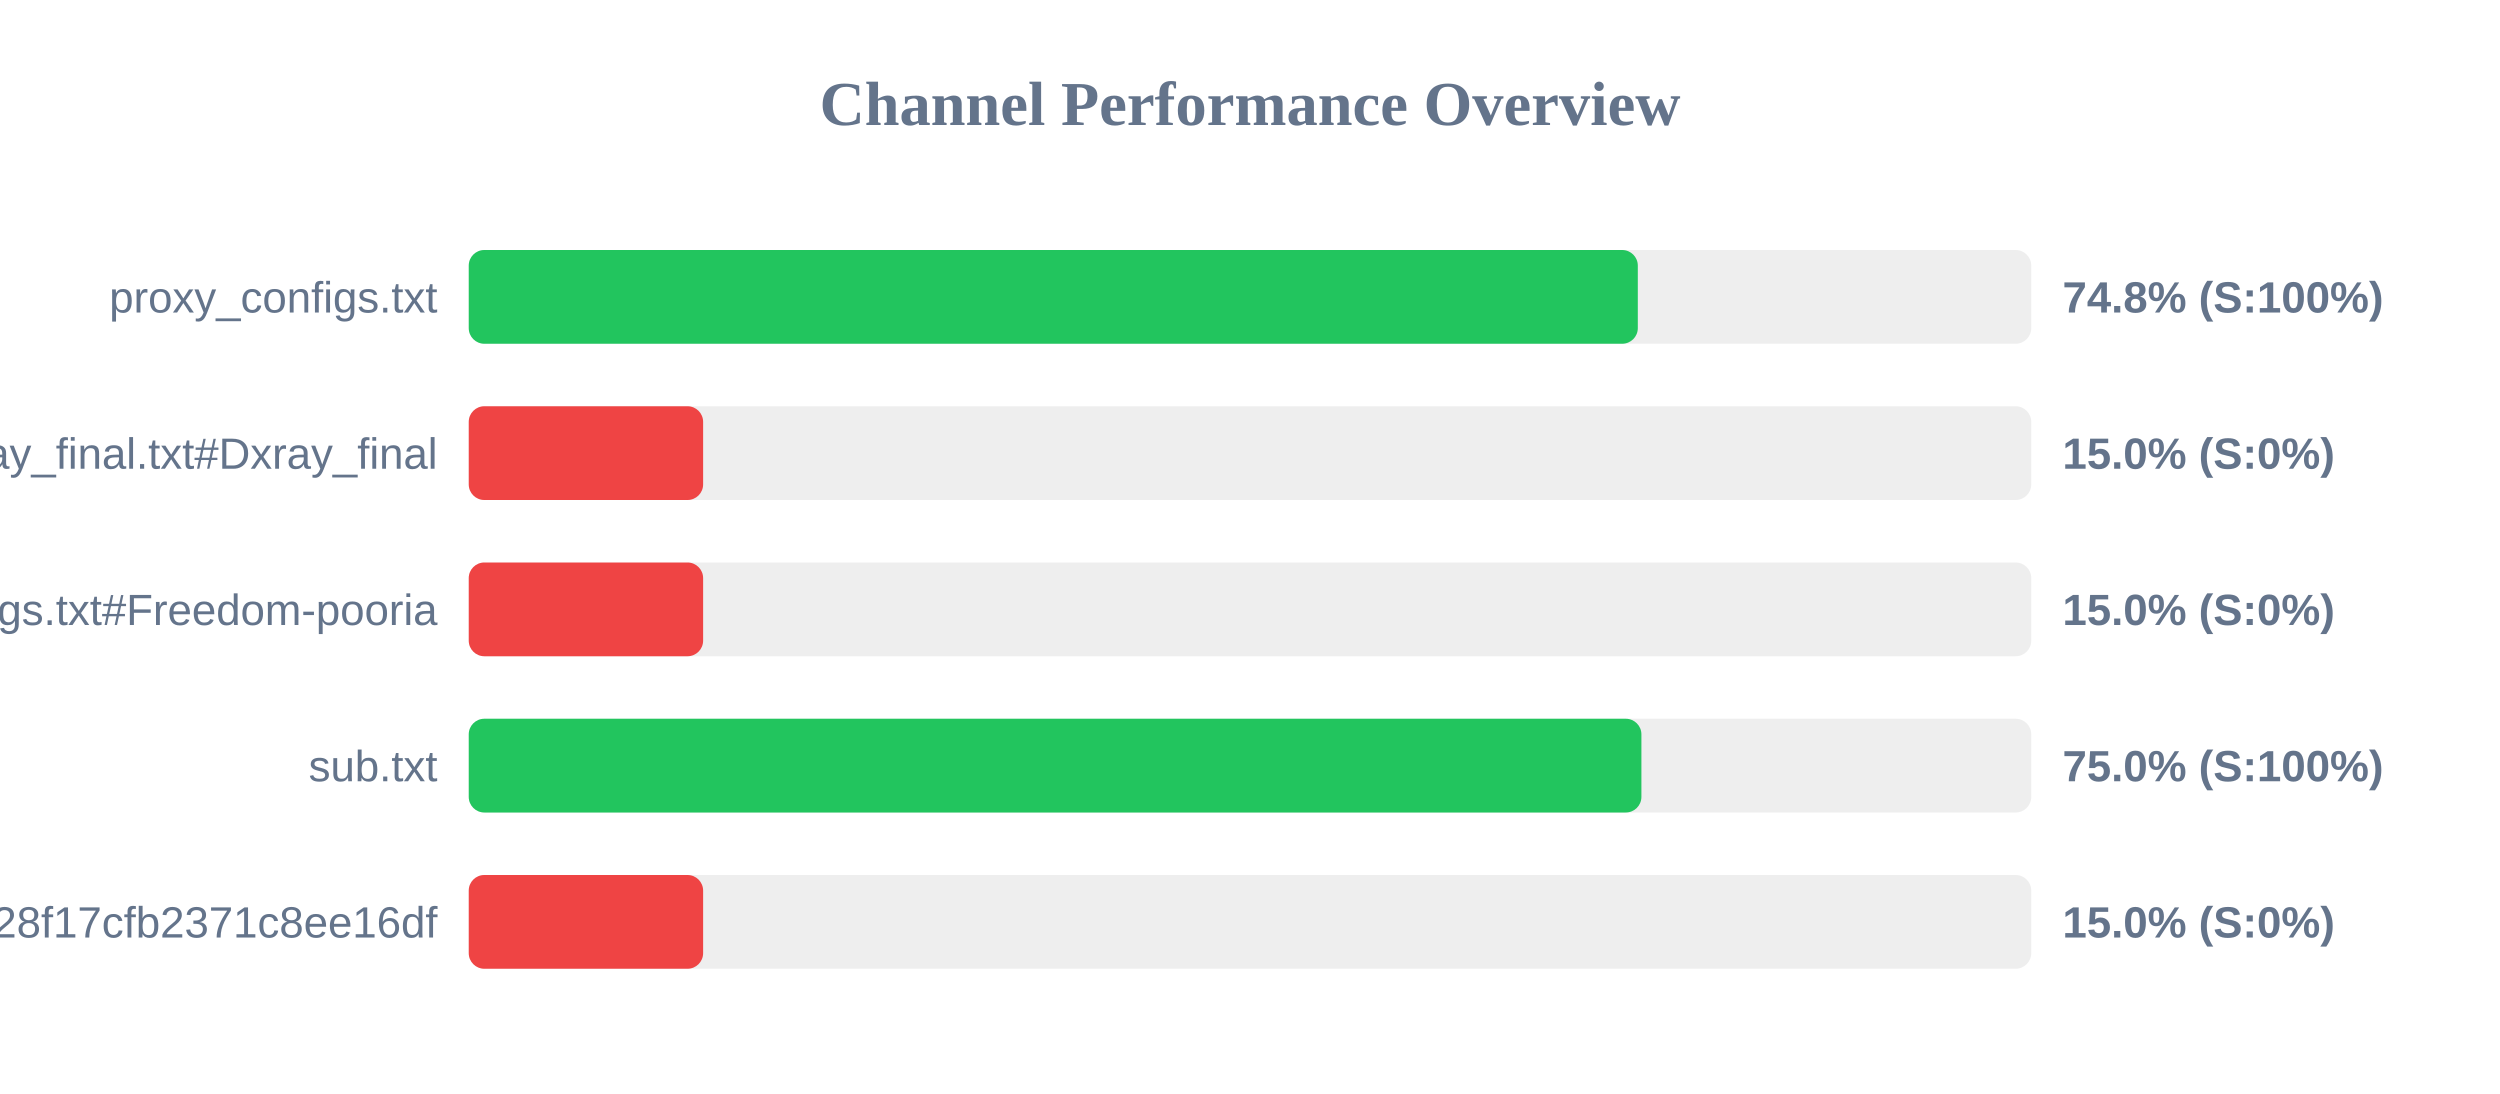
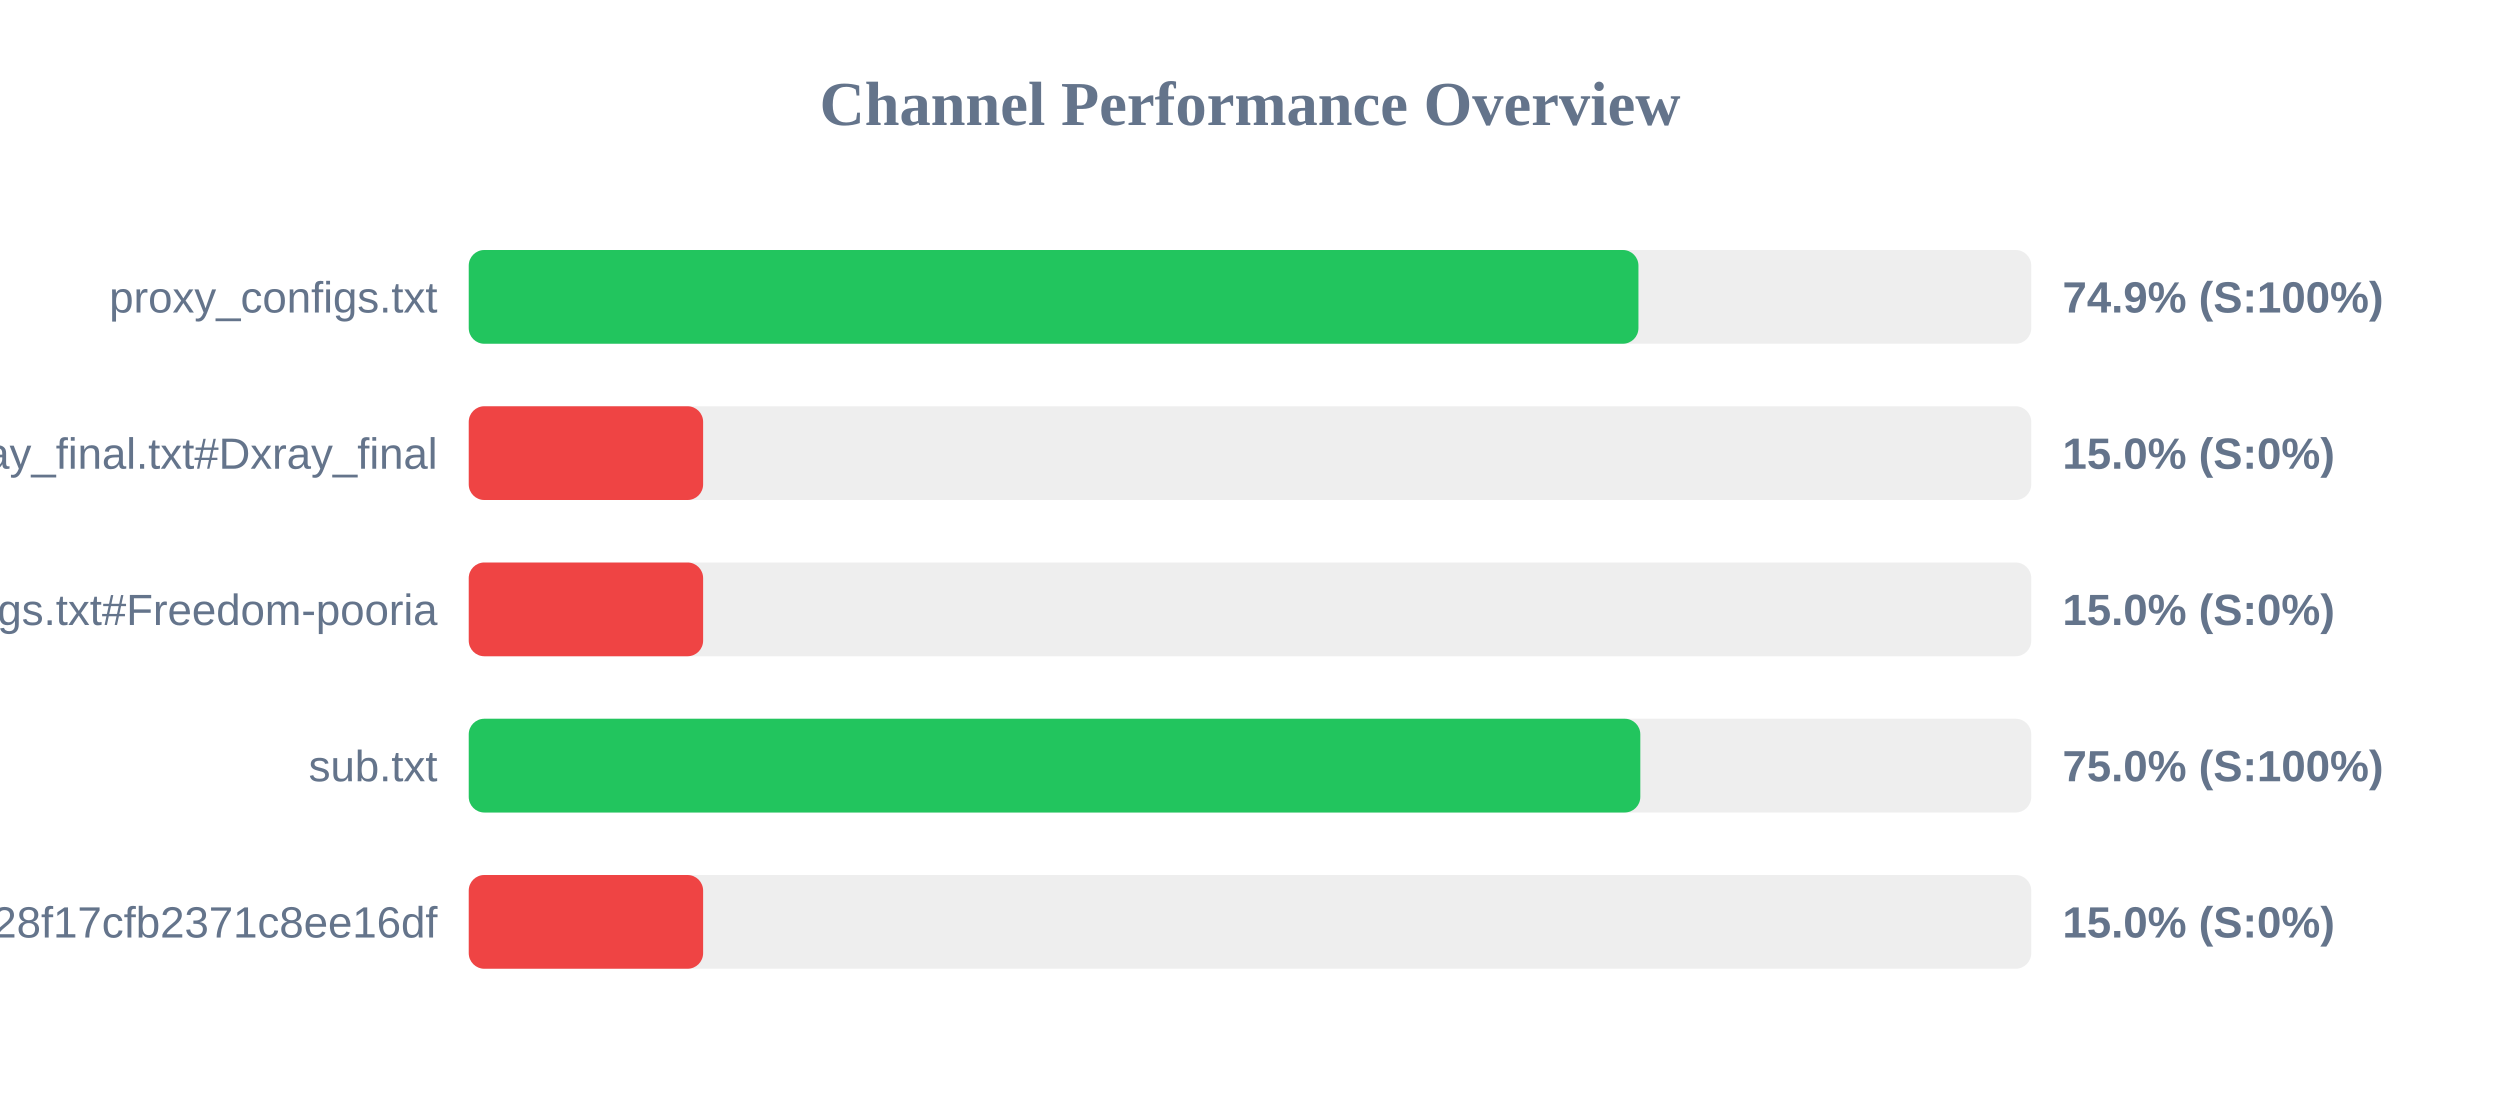
<svg xmlns="http://www.w3.org/2000/svg" width="800" height="350" version="1.1">
  <style>
        .row { font: 14px Arial; fill: #64748b; }
        .score { font: bold 14px Arial; fill: #64748b; }
    </style>
  <text x="400" y="40" text-anchor="middle" font-size="20px" font-weight="bold" fill="#64748b">Channel Performance Overview</text>
  <rect x="150" y="80" width="500" height="30" fill="#eee" rx="5" />
-   <rect x="150" y="80" width="374.1" height="30" fill="#22c55e" rx="5" />
+   <rect x="150" y="80" width="374.3" height="30" fill="#22c55e" rx="5" />
  <text x="140" y="100" text-anchor="end" class="row">proxy_configs.txt</text>
-   <text x="660" y="100" text-anchor="start" class="score">74.8% (S:100%)</text>
+   <text x="660" y="100" text-anchor="start" class="score">74.9% (S:100%)</text>
  <rect x="150" y="130" width="500" height="30" fill="#eee" rx="5" />
  <rect x="150" y="130" width="75.0" height="30" fill="#ef4444" rx="5" />
  <text x="140" y="150" text-anchor="end" class="row">xray_final.txt#Dxray_final</text>
  <text x="660" y="150" text-anchor="start" class="score">15.0% (S:0%)</text>
  <rect x="150" y="180" width="500" height="30" fill="#eee" rx="5" />
  <rect x="150" y="180" width="75.0" height="30" fill="#ef4444" rx="5" />
  <text x="140" y="200" text-anchor="end" class="row">v2ray_configs.txt#Freedom-pooria</text>
  <text x="660" y="200" text-anchor="start" class="score">15.0% (S:0%)</text>
  <rect x="150" y="230" width="500" height="30" fill="#eee" rx="5" />
-   <rect x="150" y="230" width="375.25" height="30" fill="#22c55e" rx="5" />
+   <rect x="150" y="230" width="374.9" height="30" fill="#22c55e" rx="5" />
  <text x="140" y="250" text-anchor="end" class="row">sub.txt</text>
  <text x="660" y="250" text-anchor="start" class="score">75.0% (S:100%)</text>
  <rect x="150" y="280" width="500" height="30" fill="#eee" rx="5" />
  <rect x="150" y="280" width="75.0" height="30" fill="#ef4444" rx="5" />
  <text x="140" y="300" text-anchor="end" class="row">?token=fedfed7b41b828f17cfb2371c8ee16df</text>
  <text x="660" y="300" text-anchor="start" class="score">15.0% (S:0%)</text>
</svg>
